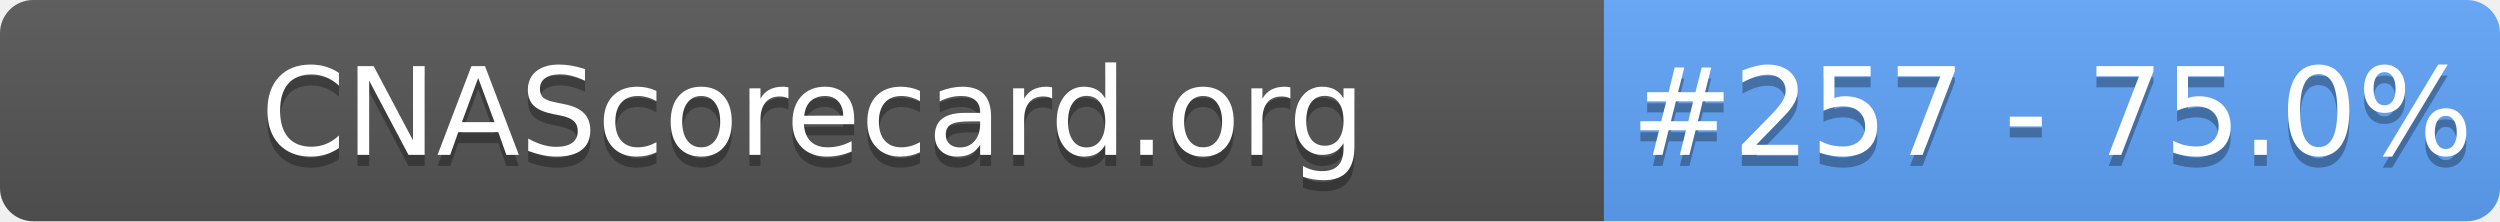
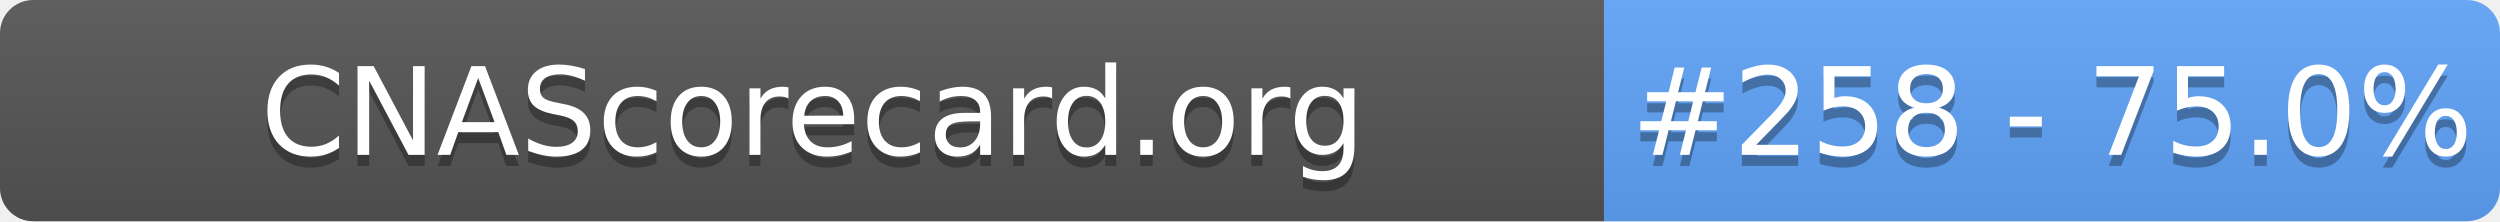
- <svg xmlns="http://www.w3.org/2000/svg" width="226" height="20" role="img" aria-label="CNAScorecard.org: #257 - 75.0%">
+ <svg xmlns="http://www.w3.org/2000/svg" width="226" height="20" role="img" aria-label="CNAScorecard.org: #258 - 75.0%">
  <linearGradient id="s" x2="0" y2="100%">
    <stop offset="0" stop-color="#bbb" stop-opacity=".1" />
    <stop offset="1" stop-opacity=".1" />
  </linearGradient>
  <clipPath id="r">
    <rect width="226" height="20" rx="3" fill="#fff" />
  </clipPath>
  <g clip-path="url(#r)">
    <rect width="145" height="20" fill="#555" />
    <rect x="145" width="81" height="20" fill="#60A5FA" />
    <rect width="226" height="20" fill="url(#s)" />
  </g>
  <g fill="#fff" text-anchor="middle" font-family="Verdana,Geneva,DejaVu Sans,sans-serif" text-rendering="geometricPrecision" font-size="110">
    <text aria-hidden="true" x="735" y="150" fill="#010101" fill-opacity=".3" transform="scale(.1)" textLength="1350">CNAScorecard.org</text>
    <text x="735" y="140" transform="scale(.1)" fill="#fff" textLength="1350">CNAScorecard.org</text>
-     <text aria-hidden="true" x="1855" y="150" fill="#010101" fill-opacity=".3" transform="scale(.1)" textLength="660">#257 - 75.0%</text>
-     <text x="1855" y="140" transform="scale(.1)" fill="#fff" textLength="660">#257 - 75.0%</text>
+     <text aria-hidden="true" x="1855" y="150" fill="#010101" fill-opacity=".3" transform="scale(.1)" textLength="660">#258 - 75.0%</text>
+     <text x="1855" y="140" transform="scale(.1)" fill="#fff" textLength="660">#258 - 75.0%</text>
  </g>
</svg>
